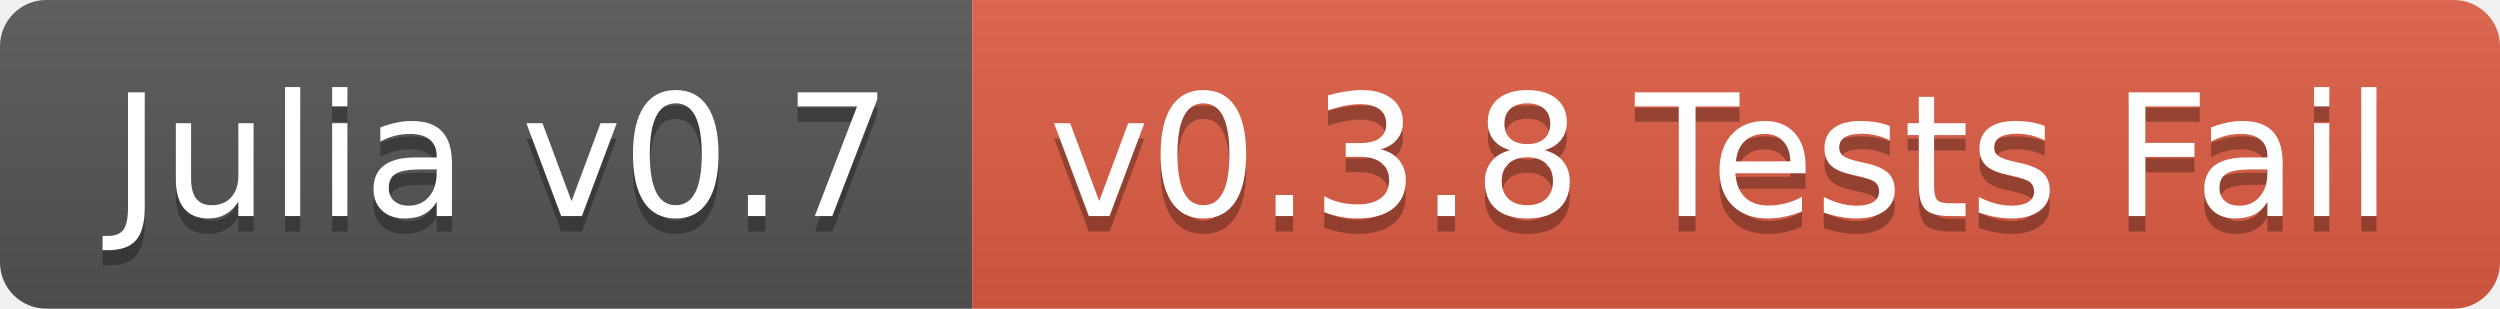
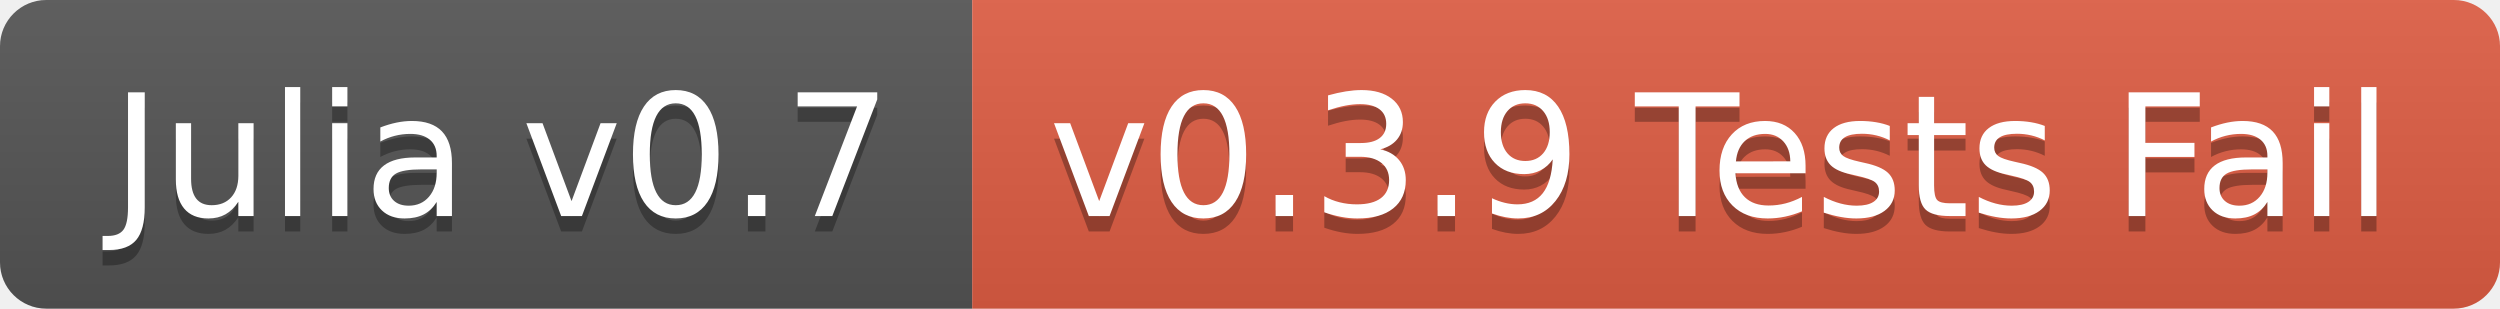
<svg xmlns="http://www.w3.org/2000/svg" width="162" height="20">
  <linearGradient id="b" x2="0" y2="100%">
    <stop offset="0" stop-color="#bbb" stop-opacity=".1" />
    <stop offset="1" stop-opacity=".1" />
  </linearGradient>
  <clipPath id="a">
    <rect width="162" height="20" rx="3" fill="#fff" />
  </clipPath>
  <g clip-path="url(#a)">
    <path fill="#555" d="M0 0h63v20H0z" />
    <path fill="#e05d44" d="M63 0h99v20H63z" />
    <path fill="url(#b)" d="M0 0h162v20H0z" />
  </g>
  <g fill="#fff" text-anchor="middle" font-family="DejaVu Sans,Verdana,Geneva,sans-serif" font-size="110">
    <text x="325" y="150" fill="#010101" fill-opacity=".3" transform="scale(.1)" textLength="530">Julia v0.7</text>
    <text x="325" y="140" transform="scale(.1)" textLength="530">Julia v0.7</text>
-     <text x="1115" y="150" fill="#010101" fill-opacity=".3" transform="scale(.1)" textLength="890">v0.3.8 Tests Fail</text>
-     <text x="1115" y="140" transform="scale(.1)" textLength="890">v0.3.8 Tests Fail</text>
+     <text x="1115" y="150" fill="#010101" fill-opacity=".3" transform="scale(.1)" textLength="890">v0.3.9 Tests Fail</text>
+     <text x="1115" y="140" transform="scale(.1)" textLength="890">v0.3.9 Tests Fail</text>
  </g>
</svg>
